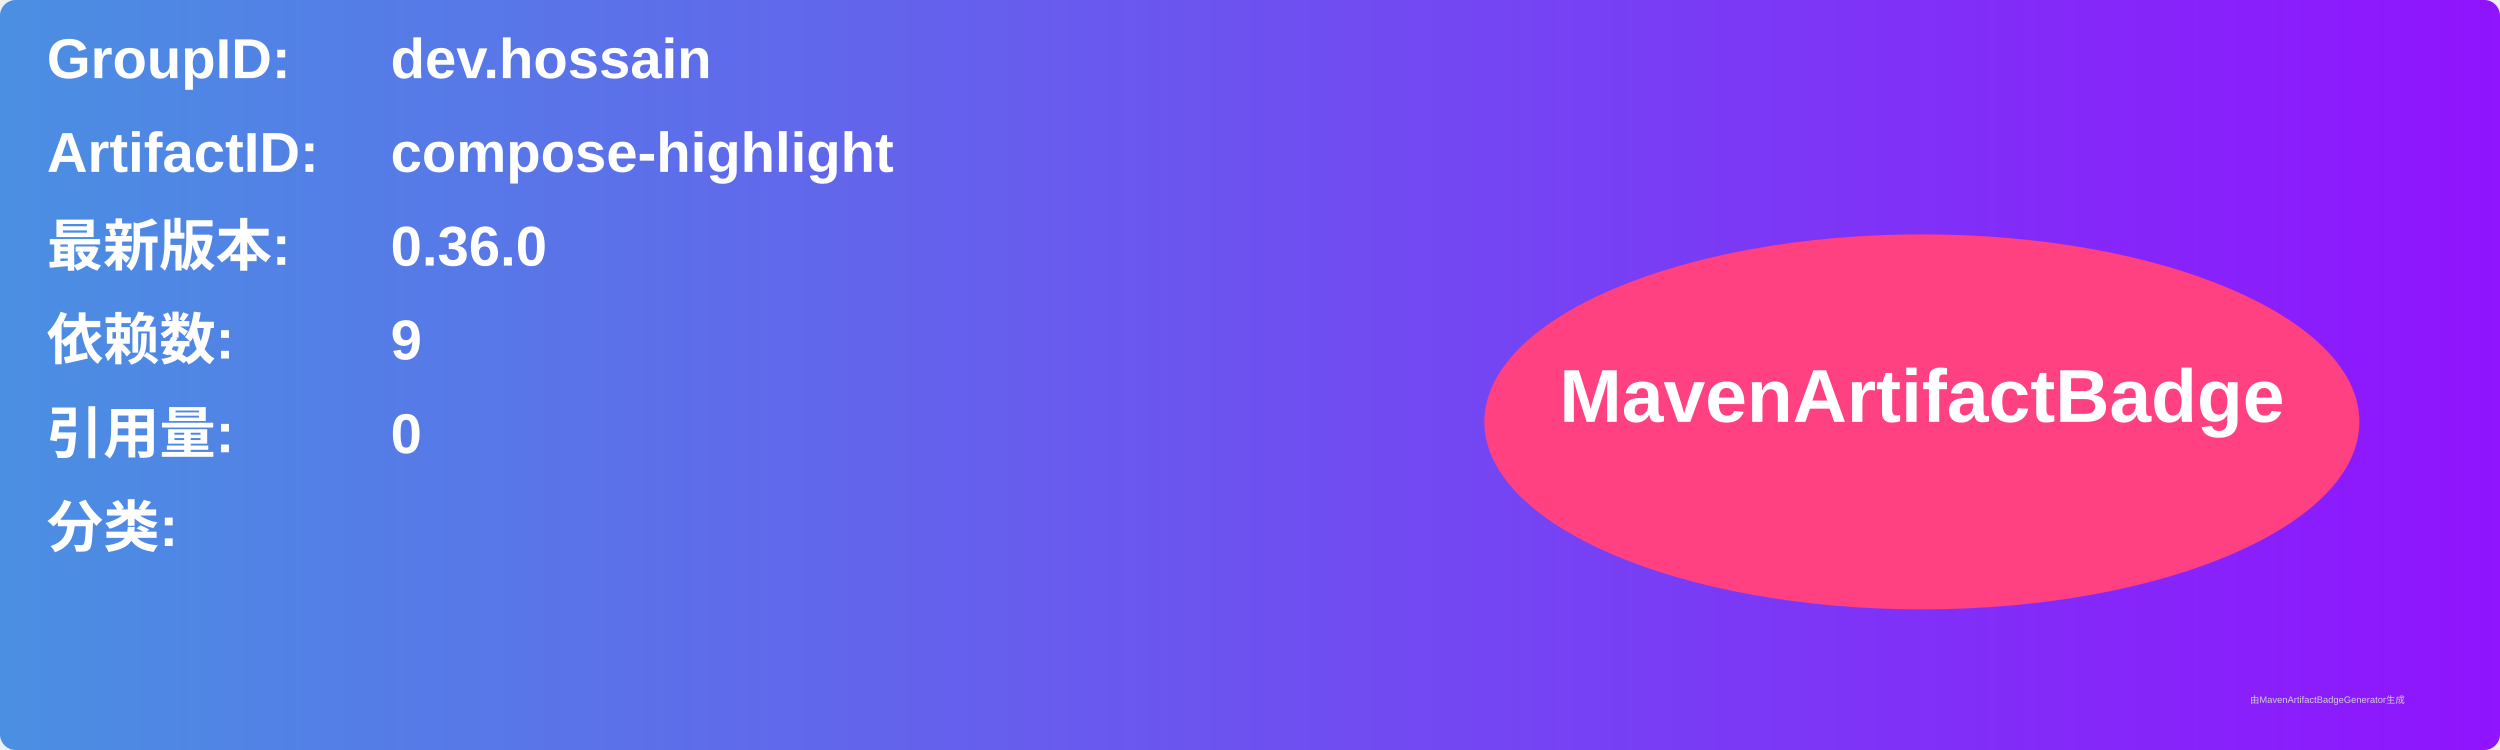
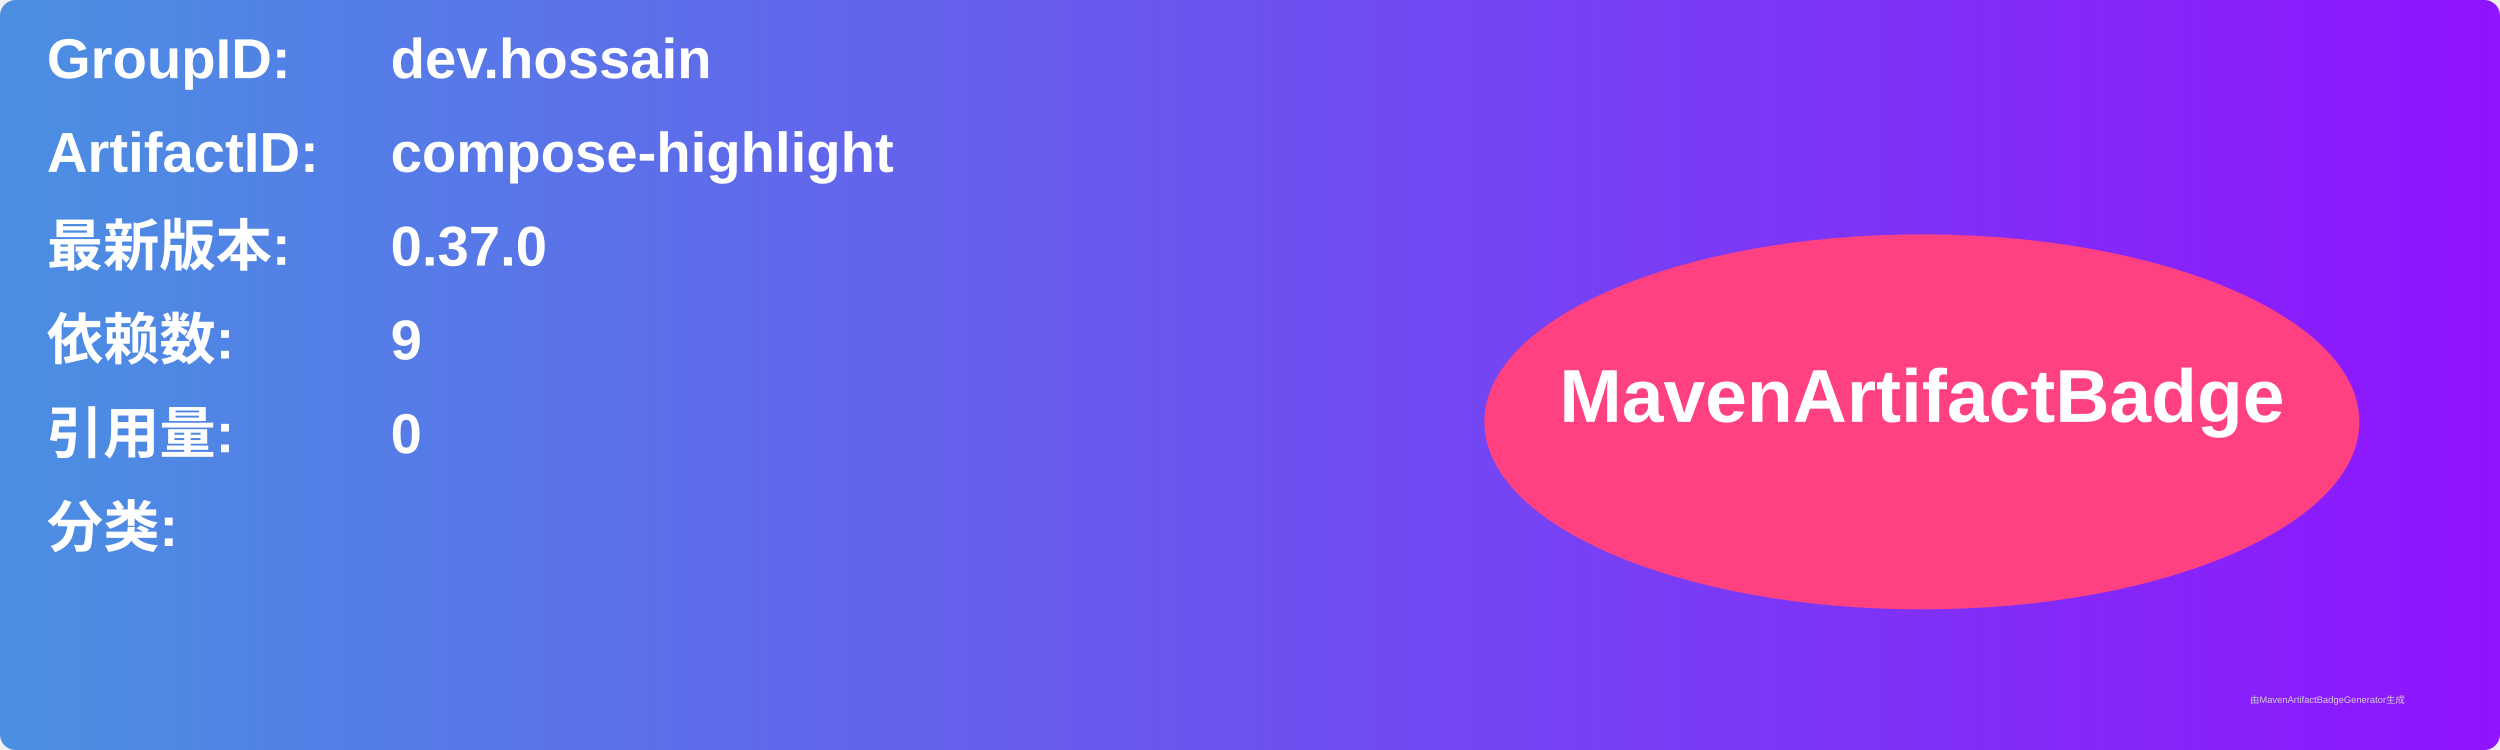
<svg xmlns="http://www.w3.org/2000/svg" width="800" height="240" viewBox="0 0 800 240">
  <linearGradient id="grad" x1="0%" y1="0%" x2="100%" y2="0%">
    <stop offset="0%" stop-color="#4a90e2" />
    <stop offset="100%" stop-color="#9013fe" />
  </linearGradient>
  <rect width="100%" height="100%" rx="5" ry="5" fill="url(#grad)" />
  <g transform="translate(15, 15)">
    <text x="0" y="10" font-family="Arial" font-size="18" fill="white" font-weight="bold" width="260">GroupID:</text>
    <text x="110" y="10" font-family="Arial" font-size="18" fill="white" font-weight="bold" width="460">dev.hossain</text>
    <text x="0" y="40" font-family="Arial" font-size="18" fill="white" font-weight="bold" width="260">ArtifactID:</text>
    <text x="110" y="40" font-family="Arial" font-size="18" fill="white" font-weight="bold" width="460">compose-highlight</text>
    <text x="0" y="70" font-family="Arial" font-size="18" fill="white" font-weight="bold">最新版本:</text>
    <text x="110" y="70" font-family="Arial" font-size="18" fill="white" font-weight="bold">
-       <tspan font-weight="bold">0.36.0</tspan>
+       <tspan font-weight="bold">0.37.0</tspan>
    </text>
    <text x="0" y="100" font-family="Arial" font-size="18" fill="white" font-weight="bold">依赖数: </text>
    <text x="110" y="100" font-family="Arial" font-size="18" fill="white">
      <tspan font-weight="bold">9</tspan>
    </text>
    <text x="0" y="130" font-family="Arial" font-size="18" fill="white" font-weight="bold">引用量: </text>
    <text x="110" y="130" font-family="Arial" font-size="18" fill="white">
      <tspan font-weight="bold">0</tspan>
    </text>
    <text x="0" y="160" font-family="Arial" font-size="18" fill="white" font-weight="bold">分类:</text>
    <text x="10" y="190" font-family="Arial" font-size="10" fill="white">
      <tspan font-weight="bold" />
    </text>
    <ellipse cx="600" cy="120" rx="140" ry="60" fill="#ff4081" />
    <text x="600" y="120" text-anchor="middle" font-family="Arial" font-size="24" fill="white" font-weight="bold">MavenArtifactBadge</text>
  </g>
  <text x="720" y="225" font-family="Arial" font-size="3" fill="#d0d0d0">由MavenArtifactBadgeGenerator生成</text>
</svg>
